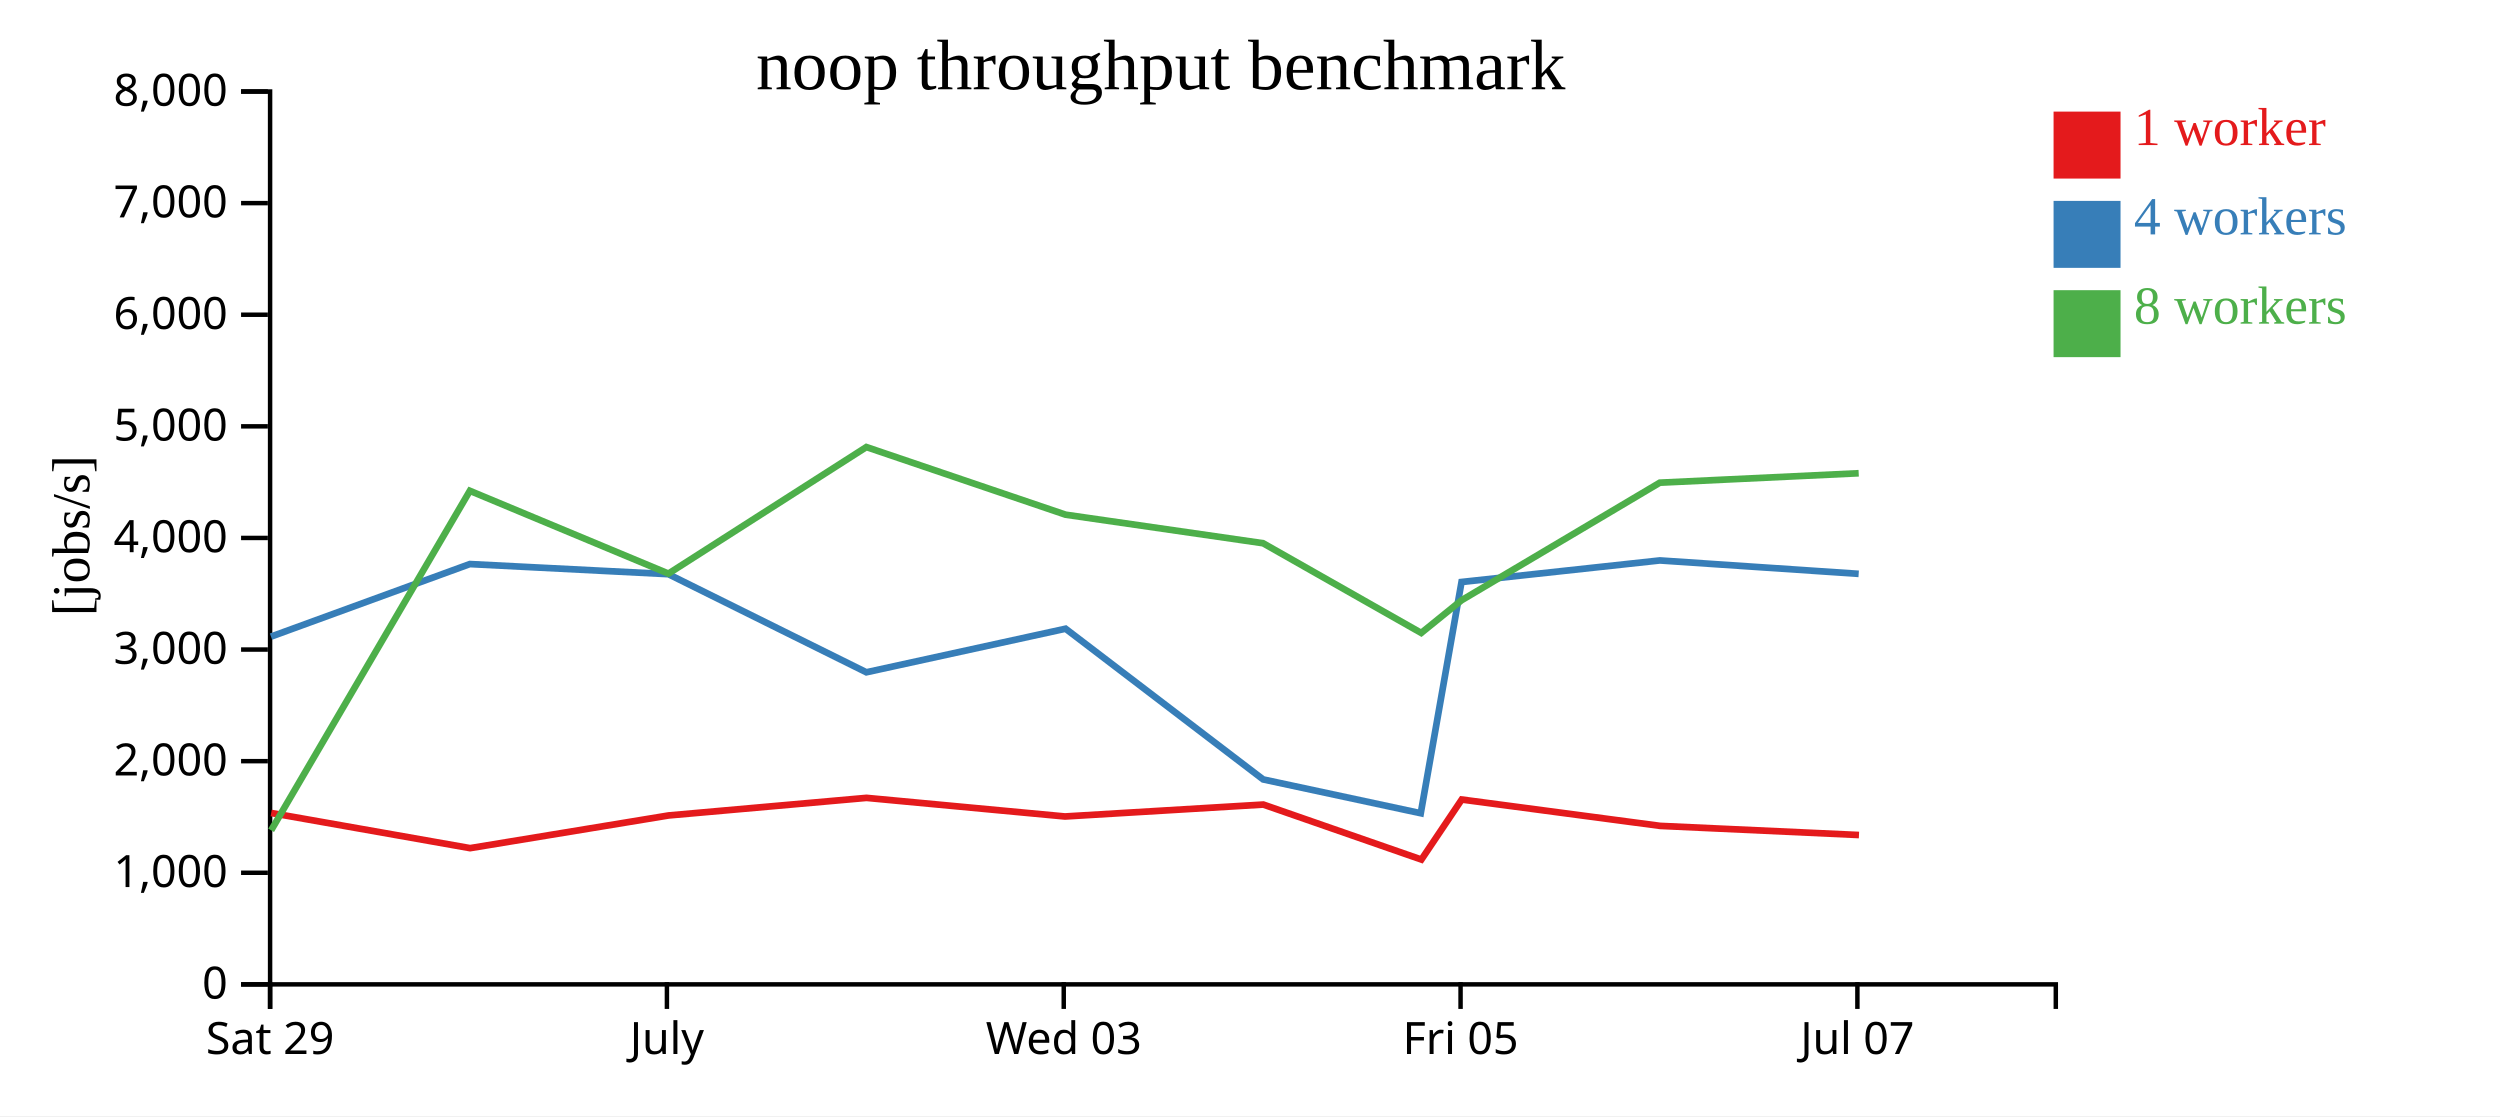
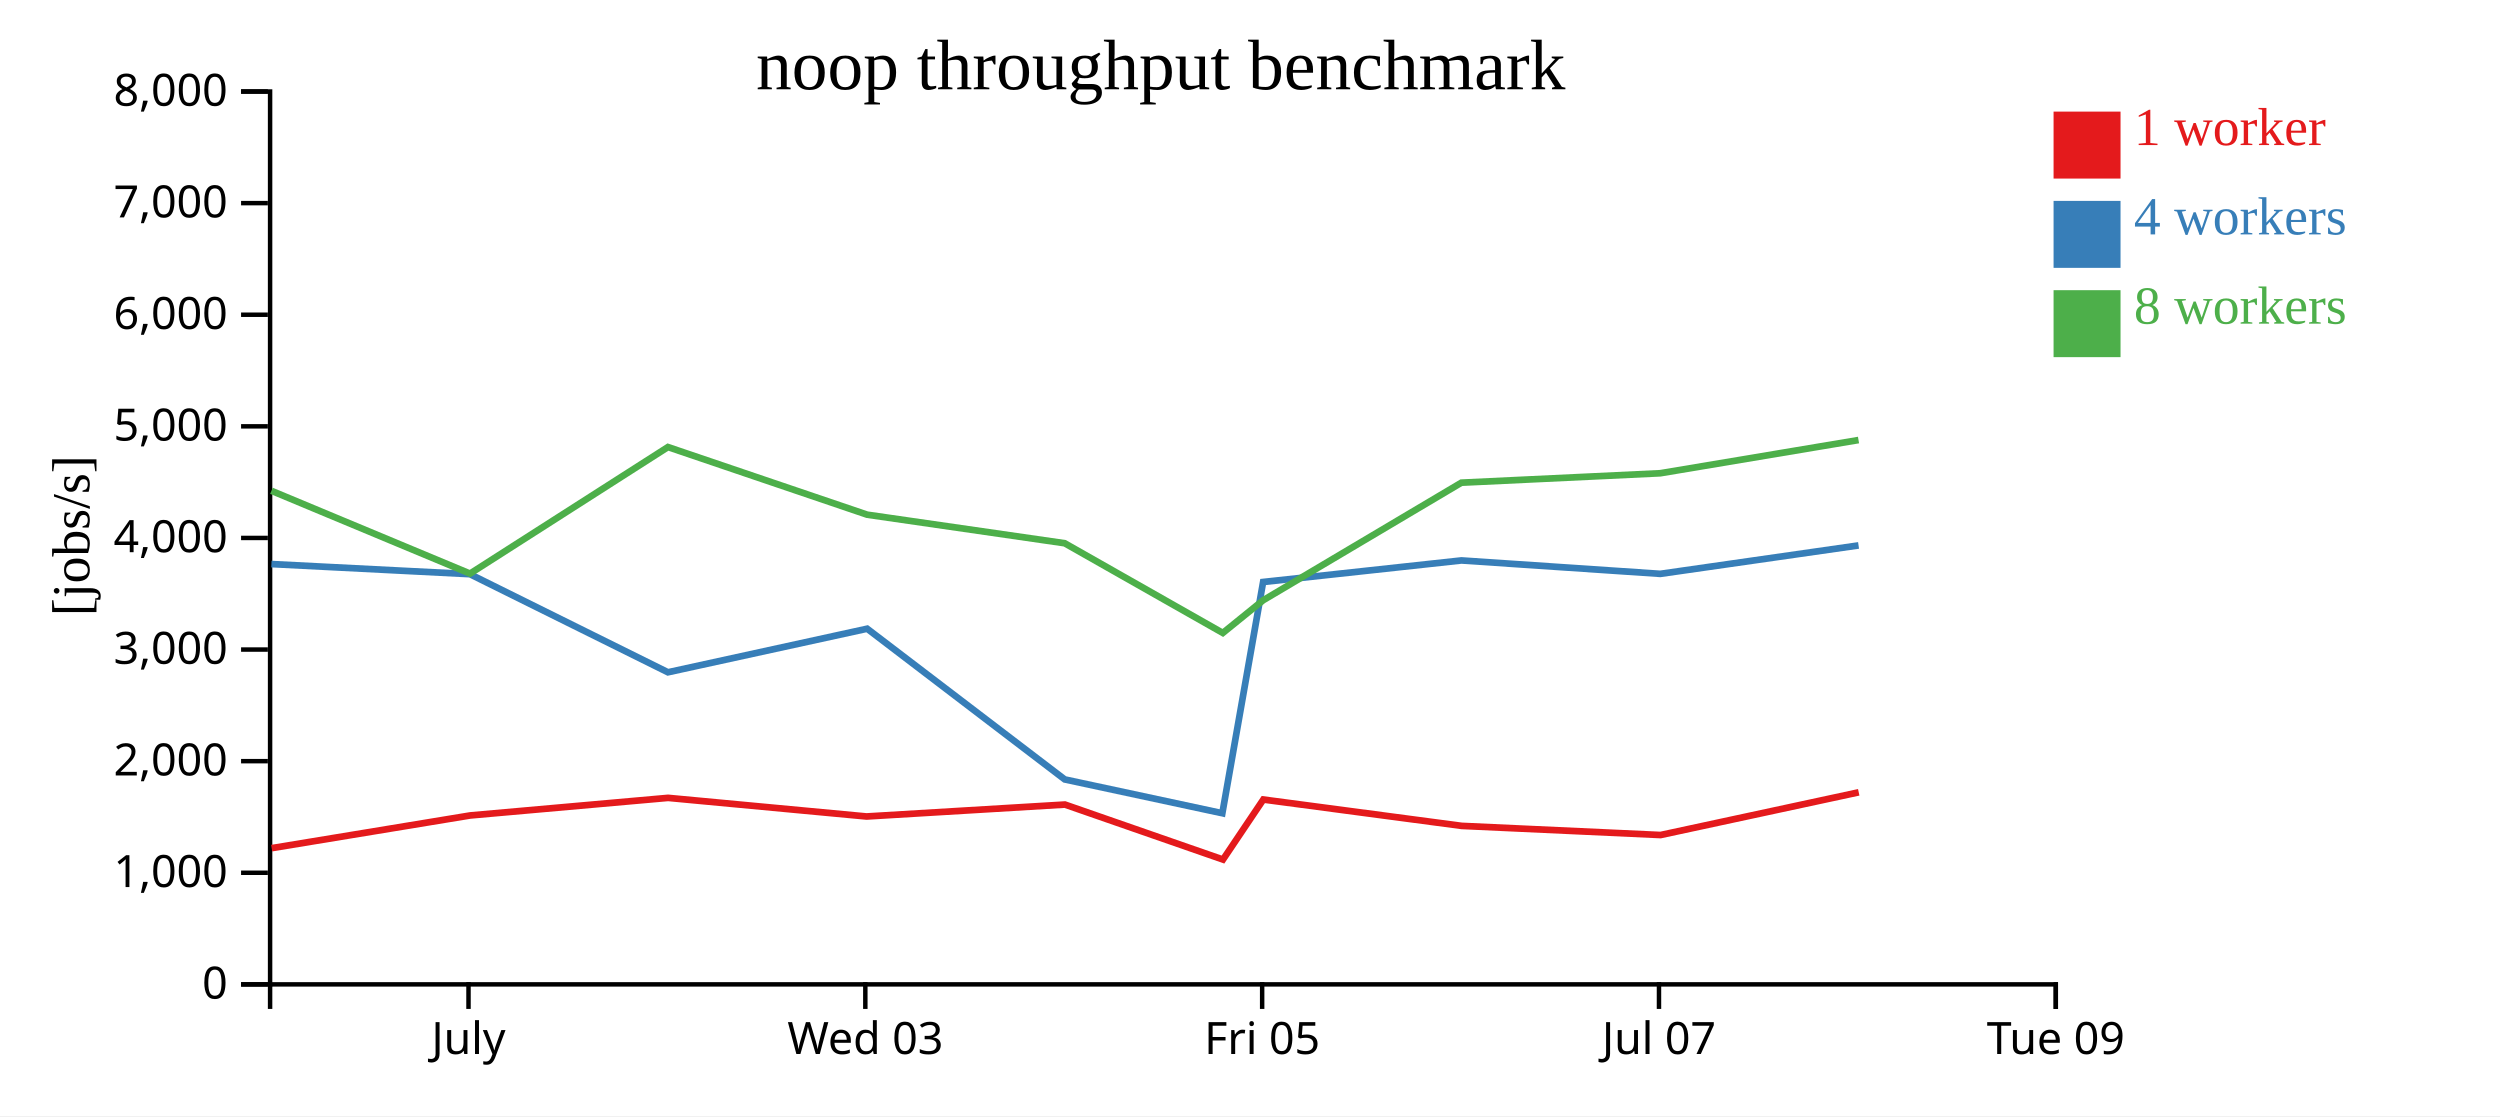
<svg xmlns="http://www.w3.org/2000/svg" width="560" height="250">
  <rect width="100%" height="100%" fill="white" />
  <g transform="translate(60,20)">
    <g transform="translate(0,200)" fill="none" font-size="10" font-family="sans-serif" text-anchor="middle">
      <path class="domain" stroke="currentColor" d="M0.5,6V0.5H400.5V6" />
-       <g class="tick" opacity="1" transform="translate(0.5,0)">
-         <line stroke="currentColor" y2="6" />
-         <text fill="currentColor" y="9" dy="0.71em">Sat 29</text>
-       </g>
-       <g class="tick" opacity="1" transform="translate(89.38889,0)">
+       <g class="tick" opacity="1" transform="translate(44.94444,0)">
        <line stroke="currentColor" y2="6" />
        <text fill="currentColor" y="9" dy="0.71em">July</text>
      </g>
-       <g class="tick" opacity="1" transform="translate(178.2778,0)">
+       <g class="tick" opacity="1" transform="translate(133.8333,0)">
        <line stroke="currentColor" y2="6" />
        <text fill="currentColor" y="9" dy="0.71em">Wed 03</text>
      </g>
-       <g class="tick" opacity="1" transform="translate(267.1667,0)">
+       <g class="tick" opacity="1" transform="translate(222.7222,0)">
        <line stroke="currentColor" y2="6" />
        <text fill="currentColor" y="9" dy="0.71em">Fri 05</text>
      </g>
-       <g class="tick" opacity="1" transform="translate(356.0556,0)">
+       <g class="tick" opacity="1" transform="translate(311.6111,0)">
        <line stroke="currentColor" y2="6" />
        <text fill="currentColor" y="9" dy="0.71em">Jul 07</text>
+       </g>
+       <g class="tick" opacity="1" transform="translate(400.5,0)">
+         <line stroke="currentColor" y2="6" />
+         <text fill="currentColor" y="9" dy="0.71em">Tue 09</text>
      </g>
    </g>
    <g fill="none" font-size="10" font-family="sans-serif" text-anchor="end">
      <path class="domain" stroke="currentColor" d="M-6,200.5H0.5V0.5H-6" />
      <g class="tick" opacity="1" transform="translate(0,200.5)">
        <line stroke="currentColor" x2="-6" />
        <text fill="currentColor" x="-9" dy="0.32em">0</text>
      </g>
      <g class="tick" opacity="1" transform="translate(0,175.5)">
        <line stroke="currentColor" x2="-6" />
        <text fill="currentColor" x="-9" dy="0.32em">1,000</text>
      </g>
      <g class="tick" opacity="1" transform="translate(0,150.5)">
        <line stroke="currentColor" x2="-6" />
        <text fill="currentColor" x="-9" dy="0.32em">2,000</text>
      </g>
      <g class="tick" opacity="1" transform="translate(0,125.5)">
        <line stroke="currentColor" x2="-6" />
        <text fill="currentColor" x="-9" dy="0.32em">3,000</text>
      </g>
      <g class="tick" opacity="1" transform="translate(0,100.5)">
        <line stroke="currentColor" x2="-6" />
        <text fill="currentColor" x="-9" dy="0.32em">4,000</text>
      </g>
      <g class="tick" opacity="1" transform="translate(0,75.5)">
        <line stroke="currentColor" x2="-6" />
        <text fill="currentColor" x="-9" dy="0.32em">5,000</text>
      </g>
      <g class="tick" opacity="1" transform="translate(0,50.5)">
        <line stroke="currentColor" x2="-6" />
        <text fill="currentColor" x="-9" dy="0.32em">6,000</text>
      </g>
      <g class="tick" opacity="1" transform="translate(0,25.5)">
        <line stroke="currentColor" x2="-6" />
        <text fill="currentColor" x="-9" dy="0.32em">7,000</text>
      </g>
      <g class="tick" opacity="1" transform="translate(0,0.5)">
        <line stroke="currentColor" x2="-6" />
        <text fill="currentColor" x="-9" dy="0.32em">8,000</text>
      </g>
    </g>
    <text text-anchor="middle" style="font-size: 12px" transform="rotate(-90)" y="-40" x="-100">[jobs/s]</text>
    <text text-anchor="middle" style="font-size: 16px" y="0" x="200">noop throughput benchmark</text>
-     <path class="line" fill="none" stroke="#e41a1c" stroke-width="1.5" d="M0.746,162.111L45.3,169.984L89.773,162.661L134.098,158.722L178.557,162.892L222.984,160.221L258.393,172.54L267.427,159.098L311.866,164.999L356.411,167.045" />
-     <path class="line" fill="none" stroke="#377eb8" stroke-width="1.5" d="M0.706,122.601L45.241,106.351L89.726,108.618L134.062,130.592L178.69,120.833L222.949,154.592L258.248,162.167L267.384,110.366L311.809,105.538L356.345,108.544" />
-     <path class="line" fill="none" stroke="#4daf4a" stroke-width="1.5" d="M0.734,165.992L45.248,89.943L89.73,108.488L134.066,80.141L178.687,95.29L222.935,101.687L258.355,121.78L267.39,114.458L311.794,88.121L356.348,86.007" />
+     <path class="line" fill="none" stroke="#e41a1c" stroke-width="1.5" d="M0.856,169.984L45.328,162.661L89.654,158.722L134.113,162.892L178.539,160.221L213.948,172.54L222.982,159.098L267.422,164.999L311.966,167.045L356.355,157.477" />
+     <path class="line" fill="none" stroke="#377eb8" stroke-width="1.5" d="M0.797,106.351L45.282,108.618L89.618,130.592L134.245,120.833L178.504,154.592L213.803,162.167L222.939,110.366L267.364,105.538L311.9,108.544L356.316,102.174" />
+     <path class="line" fill="none" stroke="#4daf4a" stroke-width="1.5" d="M0.803,89.943L45.286,108.488L89.621,80.141L134.242,95.29L178.49,101.687L213.911,121.78L222.945,114.458L267.349,88.121L311.904,86.007L356.307,78.569" />
    <rect class="dot" x="400" y="5" width="15" height="15" style="fill: #e41a1c;" />
    <rect class="dot" x="400" y="25" width="15" height="15" style="fill: #377eb8;" />
    <rect class="dot" x="400" y="45" width="15" height="15" style="fill: #4daf4a;" />
    <text class="label" x="418" y="12.5" style="fill: #e41a1c; alignment-baseline: middle;" text-anchor="left">1 worker</text>
    <text class="label" x="418" y="32.5" style="fill: #377eb8; alignment-baseline: middle;" text-anchor="left">4 workers</text>
    <text class="label" x="418" y="52.5" style="fill: #4daf4a; alignment-baseline: middle;" text-anchor="left">8 workers</text>
  </g>
</svg>
